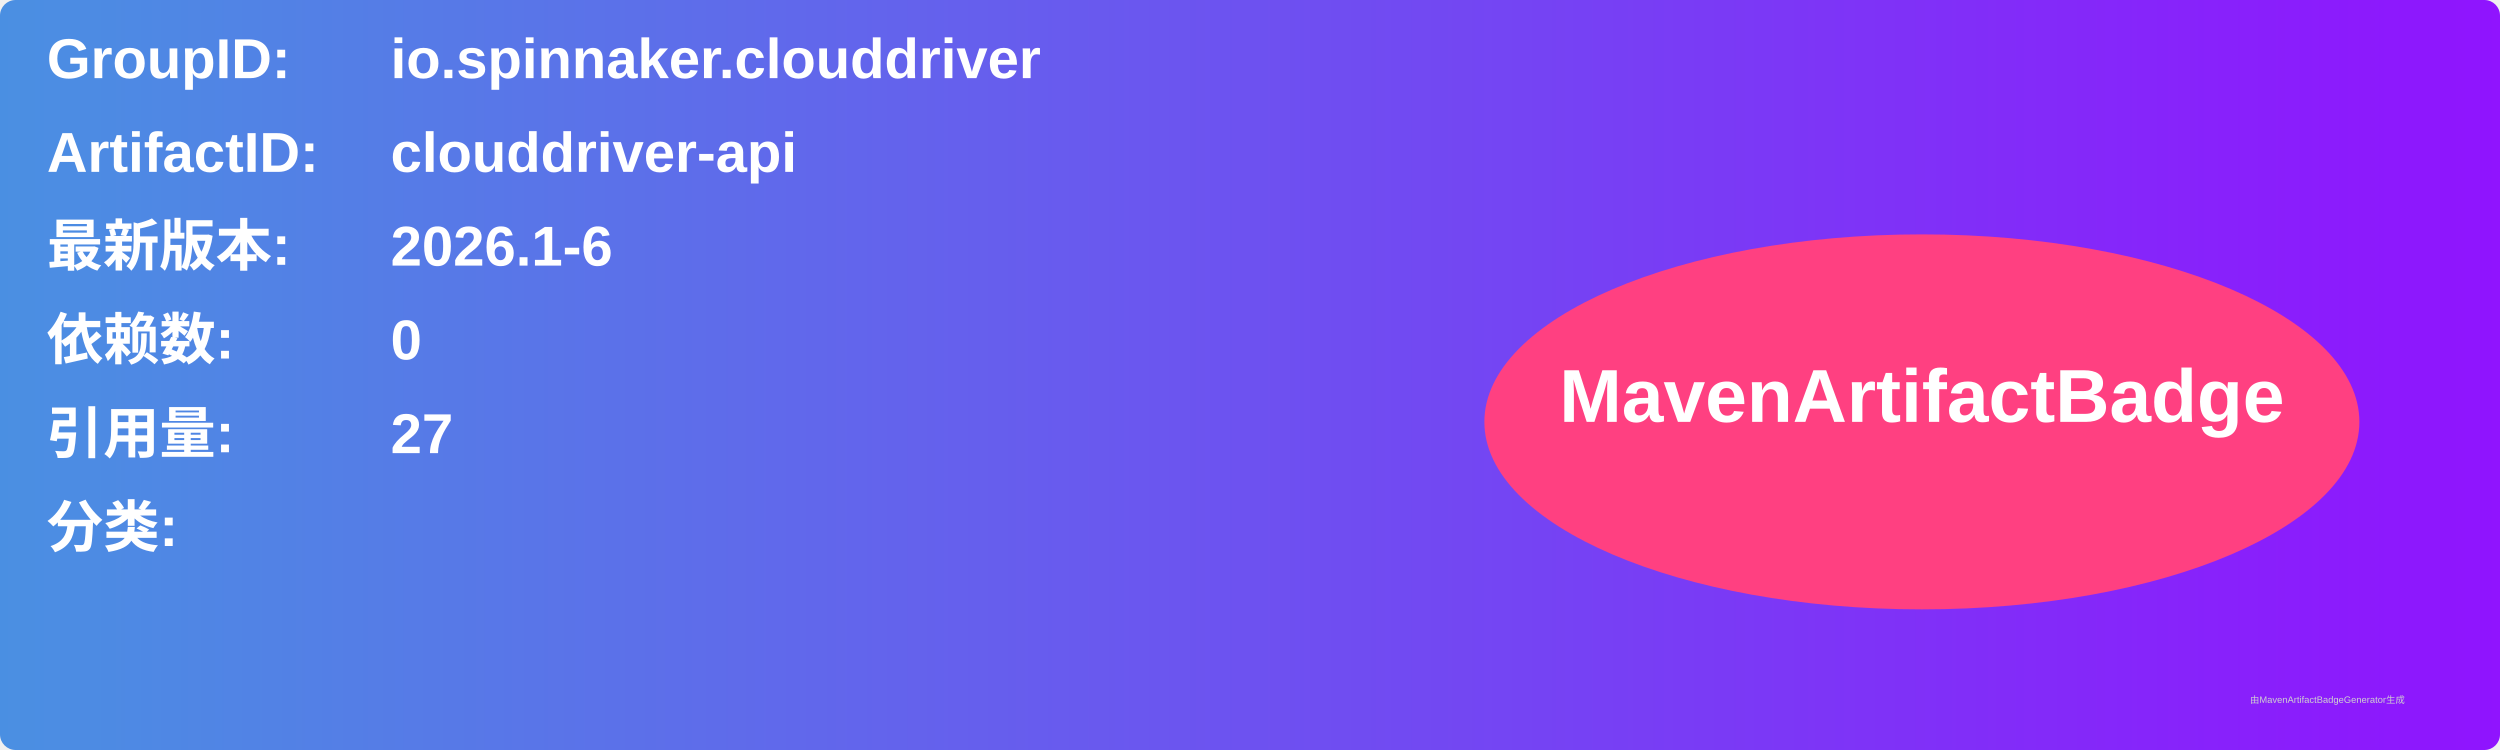
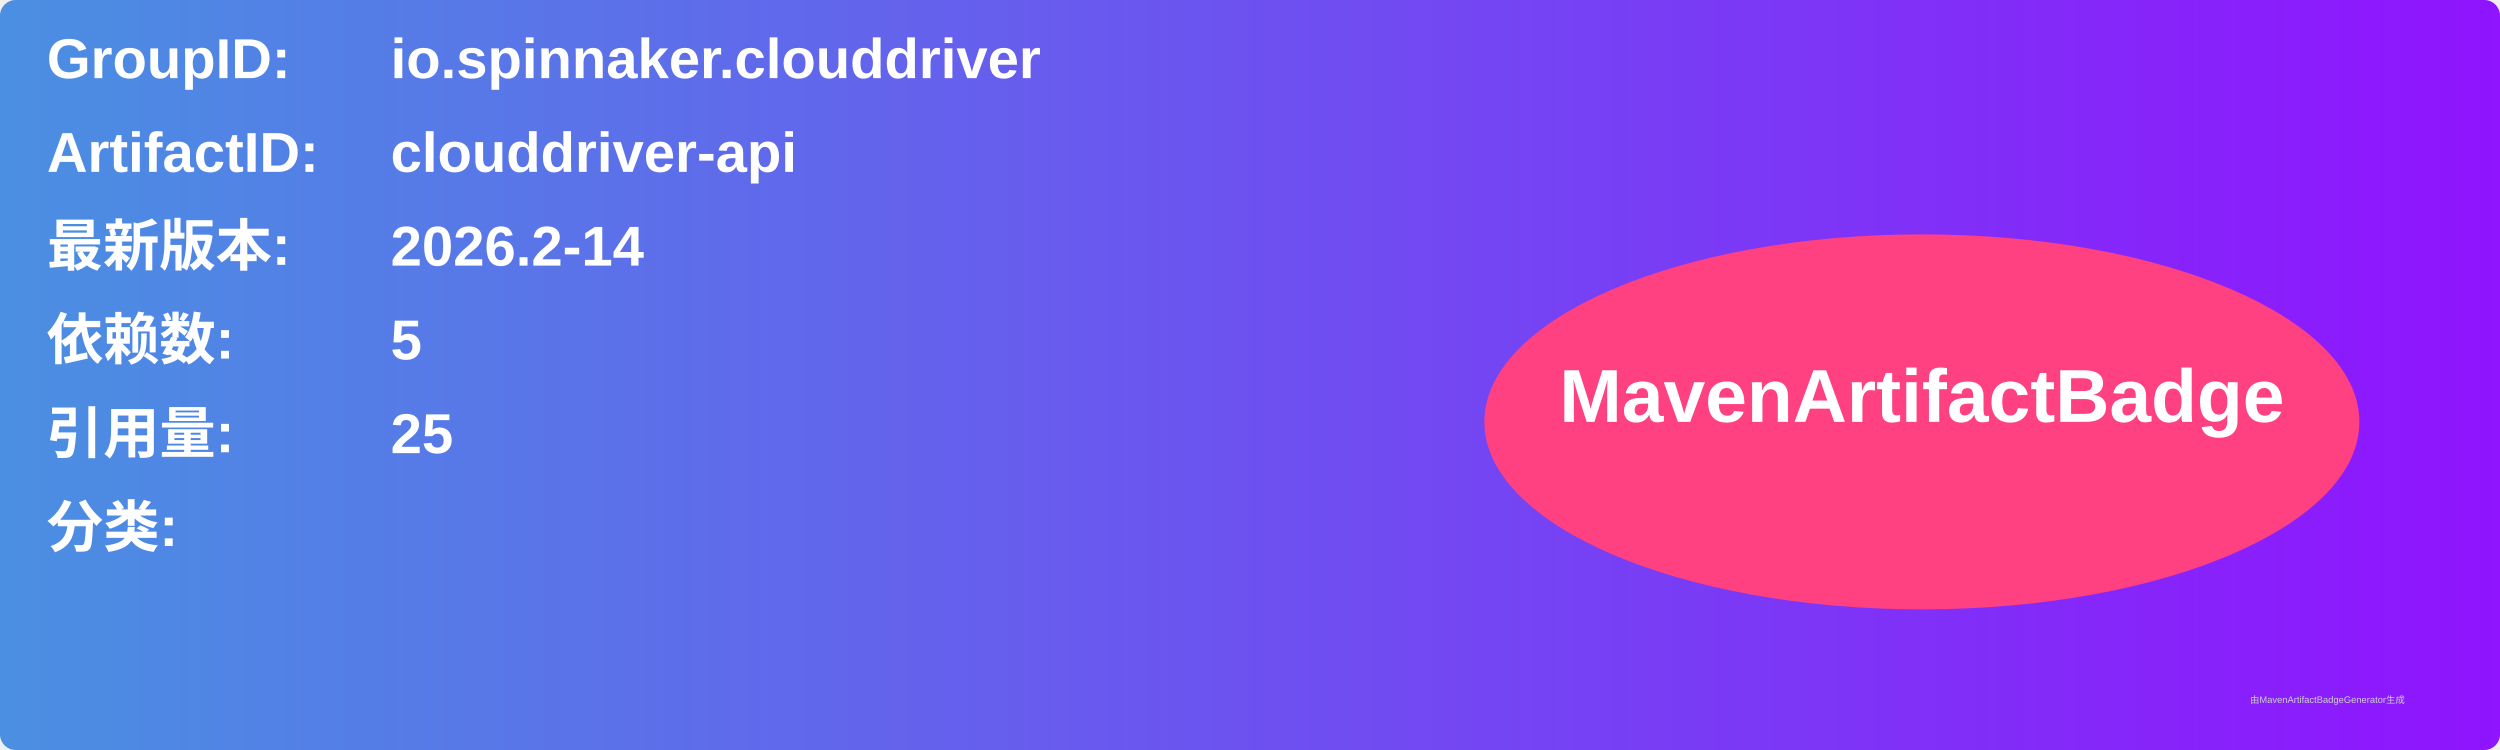
<svg xmlns="http://www.w3.org/2000/svg" width="800" height="240" viewBox="0 0 800 240">
  <linearGradient id="grad" x1="0%" y1="0%" x2="100%" y2="0%">
    <stop offset="0%" stop-color="#4a90e2" />
    <stop offset="100%" stop-color="#9013fe" />
  </linearGradient>
  <rect width="100%" height="100%" rx="5" ry="5" fill="url(#grad)" />
  <g transform="translate(15, 15)">
    <text x="0" y="10" font-family="Arial" font-size="18" fill="white" font-weight="bold" width="260">GroupID:</text>
    <text x="110" y="10" font-family="Arial" font-size="18" fill="white" font-weight="bold" width="460">io.spinnaker.clouddriver</text>
    <text x="0" y="40" font-family="Arial" font-size="18" fill="white" font-weight="bold" width="260">ArtifactID:</text>
    <text x="110" y="40" font-family="Arial" font-size="18" fill="white" font-weight="bold" width="460">clouddriver-api</text>
    <text x="0" y="70" font-family="Arial" font-size="18" fill="white" font-weight="bold">最新版本:</text>
    <text x="110" y="70" font-family="Arial" font-size="18" fill="white" font-weight="bold">
-       <tspan font-weight="bold">2026.1-6</tspan>
+       <tspan font-weight="bold">2026.2-14</tspan>
    </text>
    <text x="0" y="100" font-family="Arial" font-size="18" fill="white" font-weight="bold">依赖数: </text>
    <text x="110" y="100" font-family="Arial" font-size="18" fill="white">
-       <tspan font-weight="bold">0</tspan>
+       <tspan font-weight="bold">5</tspan>
    </text>
    <text x="0" y="130" font-family="Arial" font-size="18" fill="white" font-weight="bold">引用量: </text>
    <text x="110" y="130" font-family="Arial" font-size="18" fill="white">
-       <tspan font-weight="bold">27</tspan>
+       <tspan font-weight="bold">25</tspan>
    </text>
    <text x="0" y="160" font-family="Arial" font-size="18" fill="white" font-weight="bold">分类:</text>
    <text x="10" y="190" font-family="Arial" font-size="10" fill="white">
      <tspan font-weight="bold" />
    </text>
    <ellipse cx="600" cy="120" rx="140" ry="60" fill="#ff4081" />
    <text x="600" y="120" text-anchor="middle" font-family="Arial" font-size="24" fill="white" font-weight="bold">MavenArtifactBadge</text>
  </g>
  <text x="720" y="225" font-family="Arial" font-size="3" fill="#d0d0d0">由MavenArtifactBadgeGenerator生成</text>
</svg>
